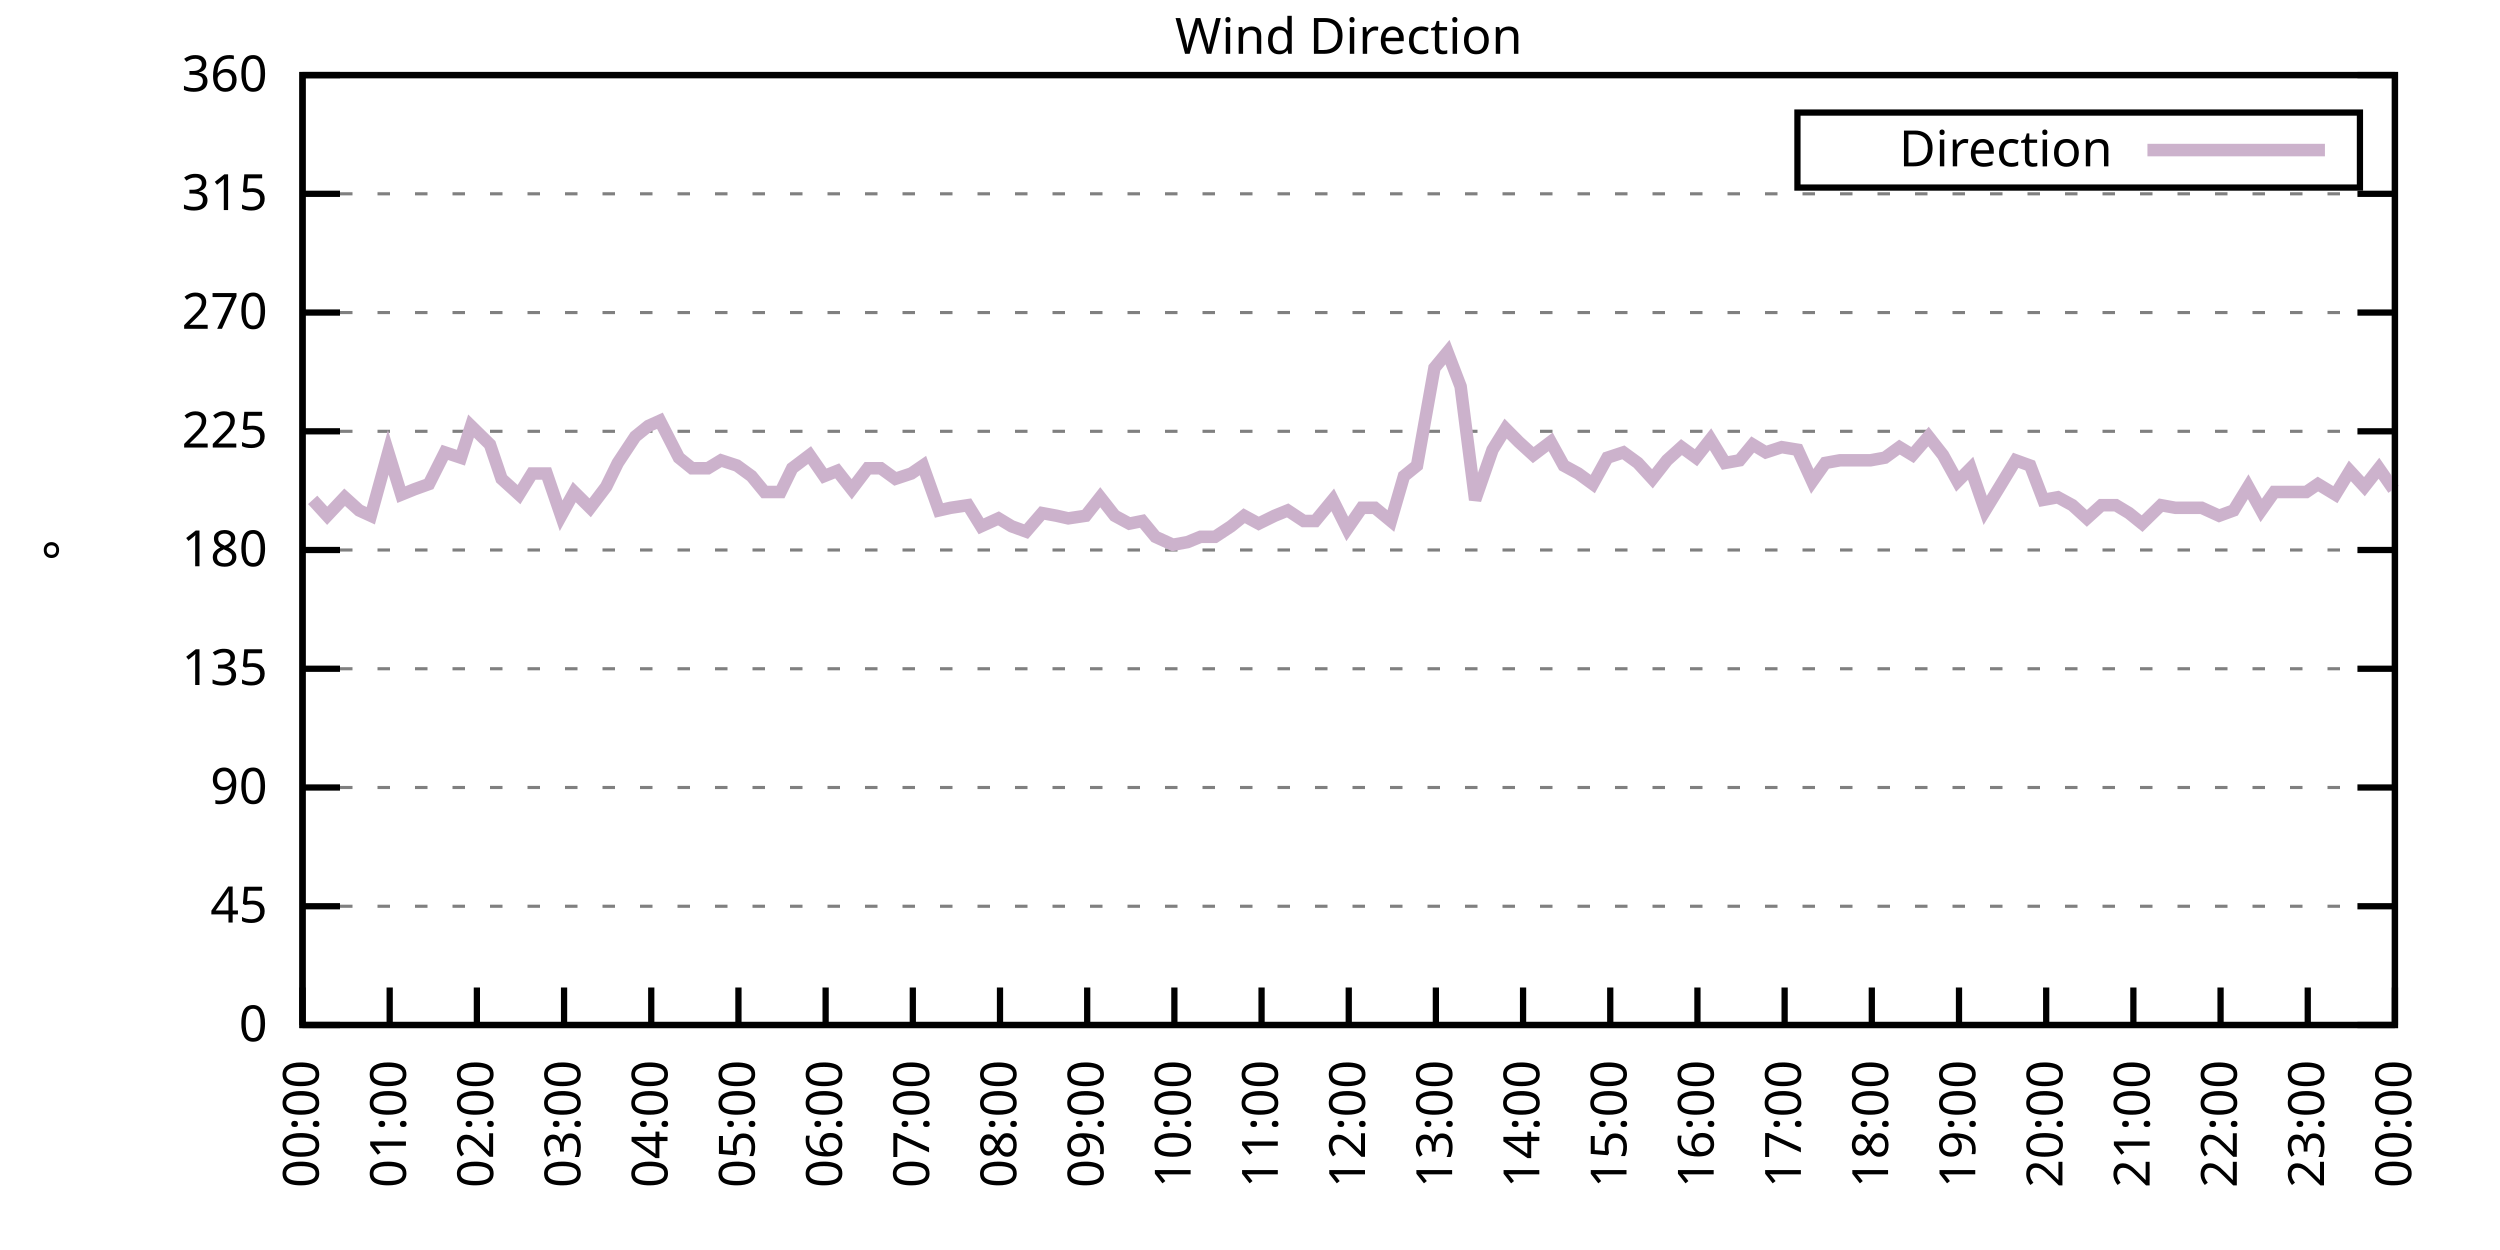
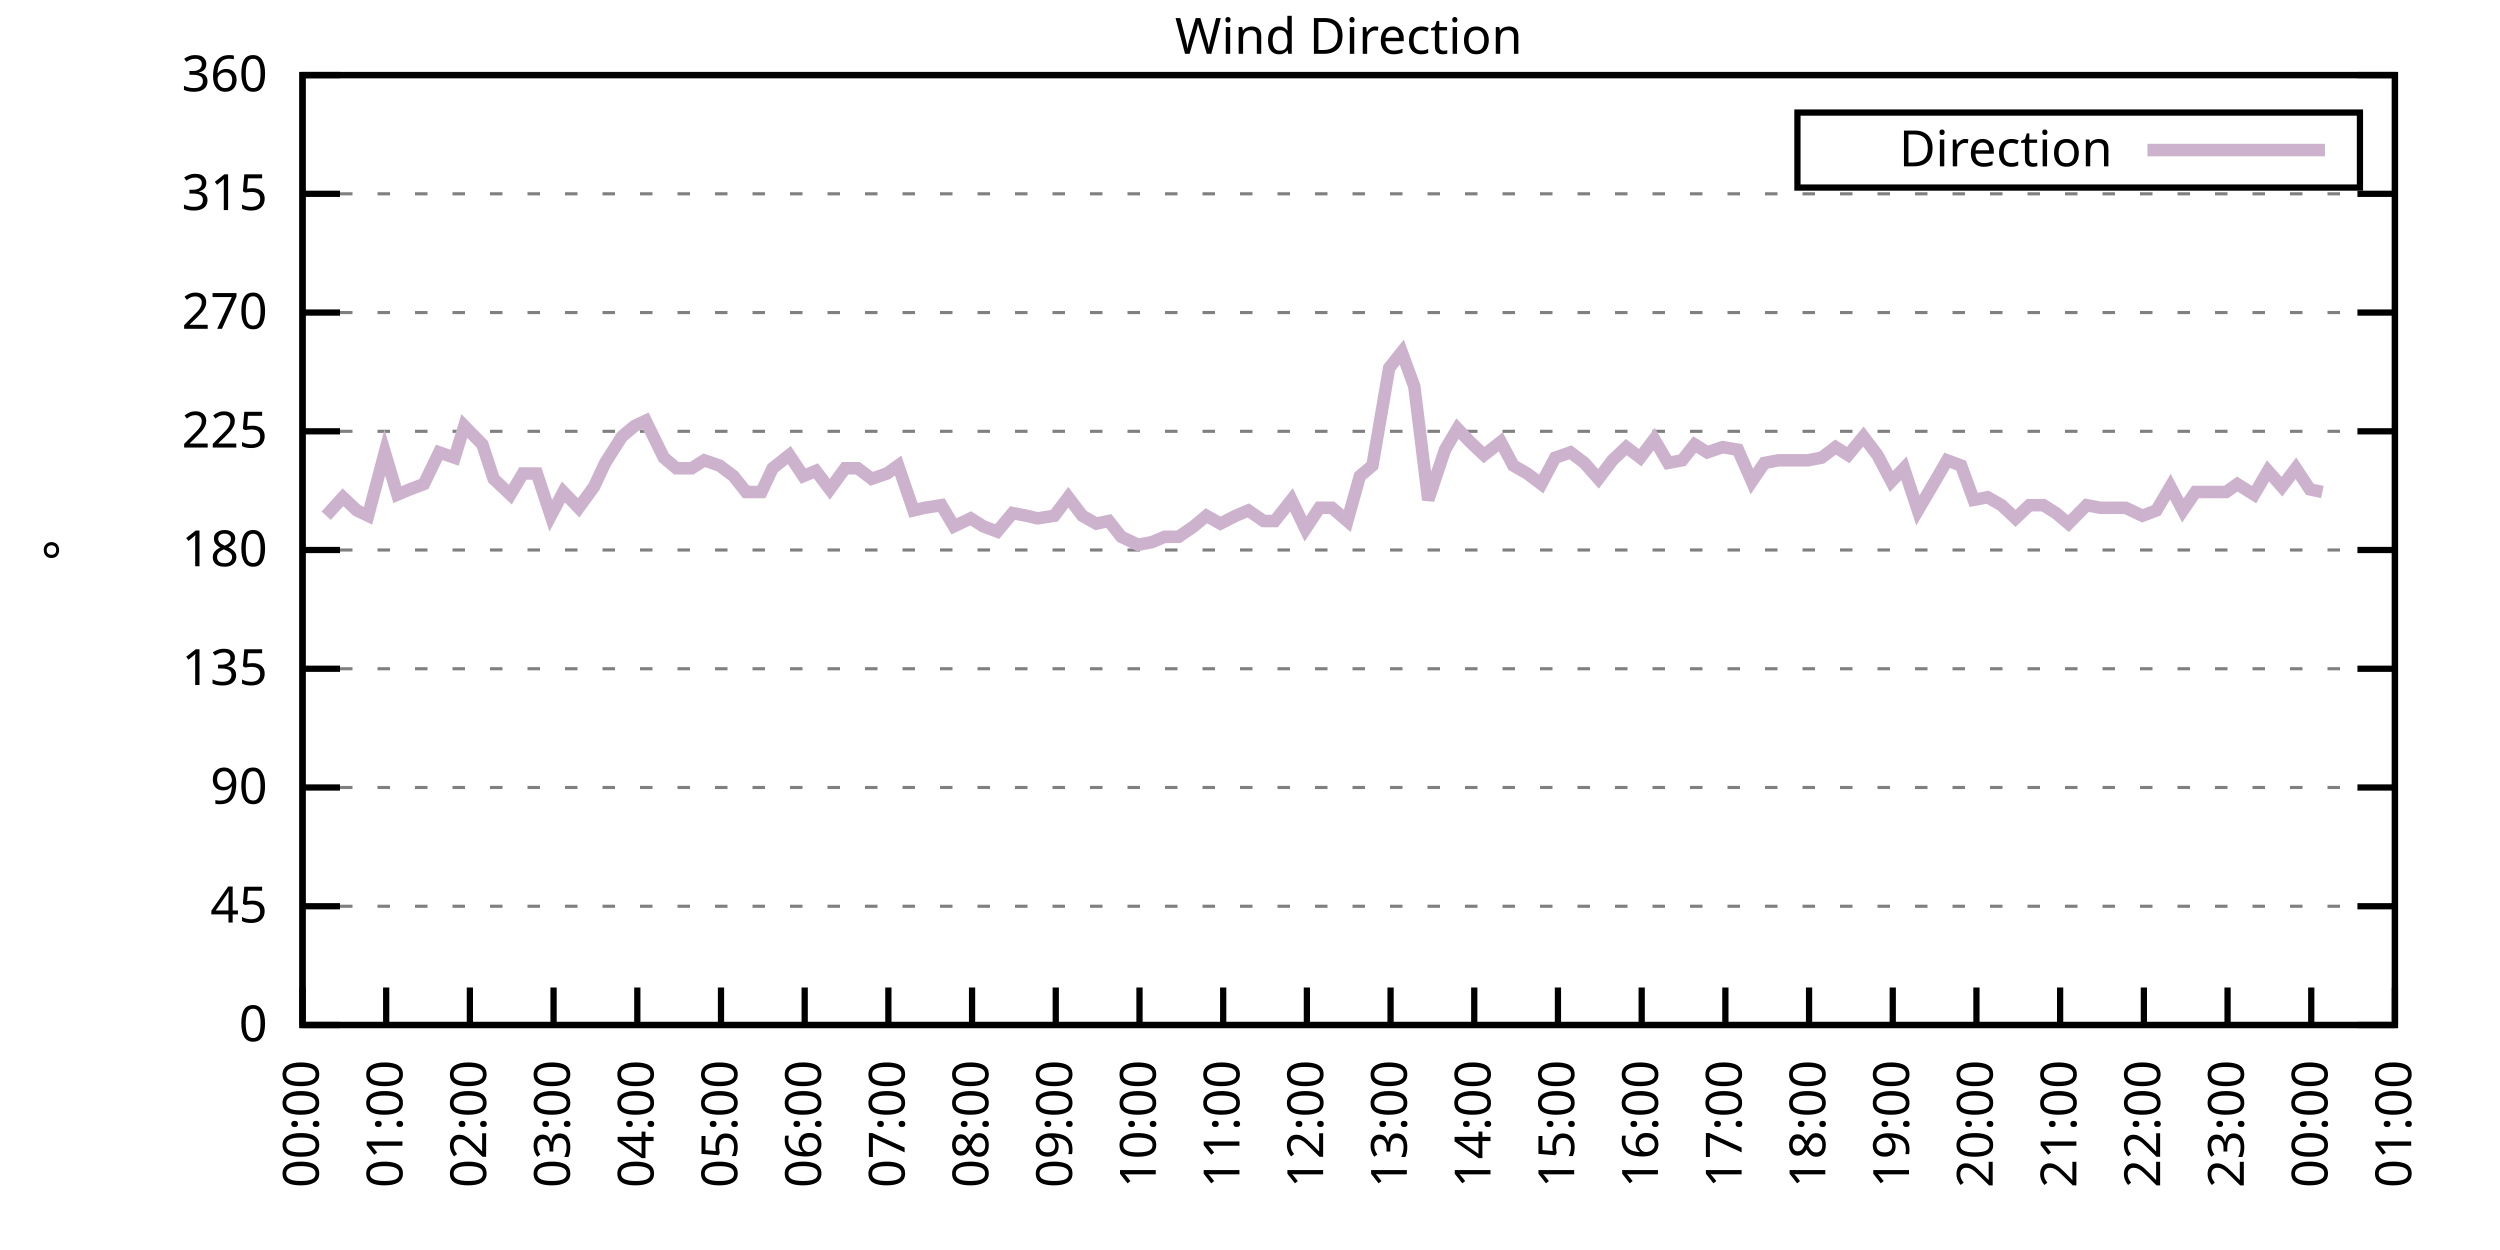
<svg xmlns="http://www.w3.org/2000/svg" xmlns:xlink="http://www.w3.org/1999/xlink" width="400" height="200" viewBox="0 0 400 200">
  <g id="gnuplot_canvas">
    <rect x="0" y="0" width="400" height="200" fill="none" />
    <defs>
      <circle id="gpDot" r="0.5" stroke-width="0.5" stroke="currentColor" />
      <path id="gpPt0" stroke-width="0.333" stroke="currentColor" d="M-1,0 h2 M0,-1 v2" />
      <path id="gpPt1" stroke-width="0.333" stroke="currentColor" d="M-1,-1 L1,1 M1,-1 L-1,1" />
      <path id="gpPt2" stroke-width="0.333" stroke="currentColor" d="M-1,0 L1,0 M0,-1 L0,1 M-1,-1 L1,1 M-1,1 L1,-1" />
      <rect id="gpPt3" stroke-width="0.333" stroke="currentColor" x="-1" y="-1" width="2" height="2" />
      <rect id="gpPt4" stroke-width="0.333" stroke="currentColor" fill="currentColor" x="-1" y="-1" width="2" height="2" />
      <circle id="gpPt5" stroke-width="0.333" stroke="currentColor" cx="0" cy="0" r="1" />
      <use xlink:href="#gpPt5" id="gpPt6" fill="currentColor" stroke="none" />
      <path id="gpPt7" stroke-width="0.333" stroke="currentColor" d="M0,-1.33 L-1.33,0.67 L1.33,0.67 z" />
      <use xlink:href="#gpPt7" id="gpPt8" fill="currentColor" stroke="none" />
      <use xlink:href="#gpPt7" id="gpPt9" stroke="currentColor" transform="rotate(180)" />
      <use xlink:href="#gpPt9" id="gpPt10" fill="currentColor" stroke="none" />
      <use xlink:href="#gpPt3" id="gpPt11" stroke="currentColor" transform="rotate(45)" />
      <use xlink:href="#gpPt11" id="gpPt12" fill="currentColor" stroke="none" />
      <path id="gpPt13" stroke-width="0.333" stroke="currentColor" d="M0,1.330 L1.265,0.411 L0.782,-1.067 L-0.782,-1.076 L-1.265,0.411 z" />
      <use xlink:href="#gpPt13" id="gpPt14" fill="currentColor" stroke="none" />
      <filter id="textbox" filterUnits="objectBoundingBox" x="0" y="0" height="1" width="1">
        <feFlood flood-color="white" flood-opacity="1" result="bgnd" />
        <feComposite in="SourceGraphic" in2="bgnd" operator="atop" />
      </filter>
      <filter id="greybox" filterUnits="objectBoundingBox" x="0" y="0" height="1" width="1">
        <feFlood flood-color="lightgrey" flood-opacity="1" result="grey" />
        <feComposite in="SourceGraphic" in2="grey" operator="atop" />
      </filter>
    </defs>
    <g fill="none" color="white" stroke="currentColor" stroke-width="1.00" stroke-linecap="butt" stroke-linejoin="miter">
</g>
    <g fill="none" color="black" stroke="currentColor" stroke-width="1.00" stroke-linecap="butt" stroke-linejoin="miter">
      <g stroke="none" shape-rendering="crispEdges">
        <polygon fill="rgb(255, 255, 255)" points="48.40,164.00 383.18,164.00 383.18,12.02 48.40,12.02 " />
      </g>
    </g>
    <g fill="none" color="black" stroke="currentColor" stroke-width="1.00" stroke-linecap="butt" stroke-linejoin="miter">
</g>
    <g fill="none" color="black" stroke="black" stroke-width="0.50" stroke-linecap="butt" stroke-linejoin="miter">
</g>
    <g fill="none" color="gray" stroke="currentColor" stroke-width="0.50" stroke-linecap="butt" stroke-linejoin="miter">
      <path stroke="gray" stroke-dasharray="2,4" class="gridline" d="M48.40,164.00 L383.19,164.00  " />
    </g>
    <g fill="none" color="gray" stroke="gray" stroke-width="1.00" stroke-linecap="butt" stroke-linejoin="miter">
</g>
    <g fill="none" color="black" stroke="currentColor" stroke-width="1.00" stroke-linecap="butt" stroke-linejoin="miter">
      <path stroke="black" d="M48.40,164.00 L54.40,164.00 M383.19,164.00 L377.19,164.00  " />
      <g transform="translate(42.80,166.60)" stroke="none" fill="black" font-family="Sans" font-size="8.00" text-anchor="end">
        <text>
          <tspan font-family="Sans"> 0</tspan>
        </text>
      </g>
    </g>
    <g fill="none" color="black" stroke="currentColor" stroke-width="1.00" stroke-linecap="butt" stroke-linejoin="miter">
</g>
    <g fill="none" color="black" stroke="black" stroke-width="0.50" stroke-linecap="butt" stroke-linejoin="miter">
</g>
    <g fill="none" color="gray" stroke="currentColor" stroke-width="0.50" stroke-linecap="butt" stroke-linejoin="miter">
      <path stroke="gray" stroke-dasharray="2,4" class="gridline" d="M48.40,145.00 L383.19,145.00  " />
    </g>
    <g fill="none" color="gray" stroke="gray" stroke-width="1.00" stroke-linecap="butt" stroke-linejoin="miter">
</g>
    <g fill="none" color="black" stroke="currentColor" stroke-width="1.00" stroke-linecap="butt" stroke-linejoin="miter">
      <path stroke="black" d="M48.40,145.00 L54.40,145.00 M383.19,145.00 L377.19,145.00  " />
      <g transform="translate(42.80,147.60)" stroke="none" fill="black" font-family="Sans" font-size="8.00" text-anchor="end">
        <text>
          <tspan font-family="Sans"> 45</tspan>
        </text>
      </g>
    </g>
    <g fill="none" color="black" stroke="currentColor" stroke-width="1.00" stroke-linecap="butt" stroke-linejoin="miter">
</g>
    <g fill="none" color="black" stroke="black" stroke-width="0.50" stroke-linecap="butt" stroke-linejoin="miter">
</g>
    <g fill="none" color="gray" stroke="currentColor" stroke-width="0.50" stroke-linecap="butt" stroke-linejoin="miter">
      <path stroke="gray" stroke-dasharray="2,4" class="gridline" d="M48.40,126.00 L383.19,126.00  " />
    </g>
    <g fill="none" color="gray" stroke="gray" stroke-width="1.00" stroke-linecap="butt" stroke-linejoin="miter">
</g>
    <g fill="none" color="black" stroke="currentColor" stroke-width="1.00" stroke-linecap="butt" stroke-linejoin="miter">
      <path stroke="black" d="M48.40,126.00 L54.40,126.00 M383.19,126.00 L377.19,126.00  " />
      <g transform="translate(42.80,128.60)" stroke="none" fill="black" font-family="Sans" font-size="8.00" text-anchor="end">
        <text>
          <tspan font-family="Sans"> 90</tspan>
        </text>
      </g>
    </g>
    <g fill="none" color="black" stroke="currentColor" stroke-width="1.00" stroke-linecap="butt" stroke-linejoin="miter">
</g>
    <g fill="none" color="black" stroke="black" stroke-width="0.50" stroke-linecap="butt" stroke-linejoin="miter">
</g>
    <g fill="none" color="gray" stroke="currentColor" stroke-width="0.50" stroke-linecap="butt" stroke-linejoin="miter">
      <path stroke="gray" stroke-dasharray="2,4" class="gridline" d="M48.40,107.00 L383.19,107.00  " />
    </g>
    <g fill="none" color="gray" stroke="gray" stroke-width="1.00" stroke-linecap="butt" stroke-linejoin="miter">
</g>
    <g fill="none" color="black" stroke="currentColor" stroke-width="1.00" stroke-linecap="butt" stroke-linejoin="miter">
      <path stroke="black" d="M48.40,107.00 L54.40,107.00 M383.19,107.00 L377.19,107.00  " />
      <g transform="translate(42.80,109.60)" stroke="none" fill="black" font-family="Sans" font-size="8.00" text-anchor="end">
        <text>
          <tspan font-family="Sans"> 135</tspan>
        </text>
      </g>
    </g>
    <g fill="none" color="black" stroke="currentColor" stroke-width="1.00" stroke-linecap="butt" stroke-linejoin="miter">
</g>
    <g fill="none" color="black" stroke="black" stroke-width="0.50" stroke-linecap="butt" stroke-linejoin="miter">
</g>
    <g fill="none" color="gray" stroke="currentColor" stroke-width="0.50" stroke-linecap="butt" stroke-linejoin="miter">
      <path stroke="gray" stroke-dasharray="2,4" class="gridline" d="M48.40,88.00 L383.19,88.00  " />
    </g>
    <g fill="none" color="gray" stroke="gray" stroke-width="1.00" stroke-linecap="butt" stroke-linejoin="miter">
</g>
    <g fill="none" color="black" stroke="currentColor" stroke-width="1.00" stroke-linecap="butt" stroke-linejoin="miter">
      <path stroke="black" d="M48.40,88.00 L54.40,88.00 M383.19,88.00 L377.19,88.00  " />
      <g transform="translate(42.80,90.60)" stroke="none" fill="black" font-family="Sans" font-size="8.00" text-anchor="end">
        <text>
          <tspan font-family="Sans"> 180</tspan>
        </text>
      </g>
    </g>
    <g fill="none" color="black" stroke="currentColor" stroke-width="1.00" stroke-linecap="butt" stroke-linejoin="miter">
</g>
    <g fill="none" color="black" stroke="black" stroke-width="0.50" stroke-linecap="butt" stroke-linejoin="miter">
</g>
    <g fill="none" color="gray" stroke="currentColor" stroke-width="0.50" stroke-linecap="butt" stroke-linejoin="miter">
      <path stroke="gray" stroke-dasharray="2,4" class="gridline" d="M48.40,69.01 L383.19,69.01  " />
    </g>
    <g fill="none" color="gray" stroke="gray" stroke-width="1.00" stroke-linecap="butt" stroke-linejoin="miter">
</g>
    <g fill="none" color="black" stroke="currentColor" stroke-width="1.00" stroke-linecap="butt" stroke-linejoin="miter">
      <path stroke="black" d="M48.40,69.01 L54.40,69.01 M383.19,69.01 L377.19,69.01  " />
      <g transform="translate(42.80,71.61)" stroke="none" fill="black" font-family="Sans" font-size="8.00" text-anchor="end">
        <text>
          <tspan font-family="Sans"> 225</tspan>
        </text>
      </g>
    </g>
    <g fill="none" color="black" stroke="currentColor" stroke-width="1.00" stroke-linecap="butt" stroke-linejoin="miter">
</g>
    <g fill="none" color="black" stroke="black" stroke-width="0.50" stroke-linecap="butt" stroke-linejoin="miter">
</g>
    <g fill="none" color="gray" stroke="currentColor" stroke-width="0.50" stroke-linecap="butt" stroke-linejoin="miter">
      <path stroke="gray" stroke-dasharray="2,4" class="gridline" d="M48.40,50.01 L383.19,50.01  " />
    </g>
    <g fill="none" color="gray" stroke="gray" stroke-width="1.00" stroke-linecap="butt" stroke-linejoin="miter">
</g>
    <g fill="none" color="black" stroke="currentColor" stroke-width="1.00" stroke-linecap="butt" stroke-linejoin="miter">
      <path stroke="black" d="M48.40,50.01 L54.40,50.01 M383.19,50.01 L377.19,50.01  " />
      <g transform="translate(42.80,52.61)" stroke="none" fill="black" font-family="Sans" font-size="8.00" text-anchor="end">
        <text>
          <tspan font-family="Sans"> 270</tspan>
        </text>
      </g>
    </g>
    <g fill="none" color="black" stroke="currentColor" stroke-width="1.00" stroke-linecap="butt" stroke-linejoin="miter">
</g>
    <g fill="none" color="black" stroke="black" stroke-width="0.50" stroke-linecap="butt" stroke-linejoin="miter">
</g>
    <g fill="none" color="gray" stroke="currentColor" stroke-width="0.50" stroke-linecap="butt" stroke-linejoin="miter">
      <path stroke="gray" stroke-dasharray="2,4" class="gridline" d="M48.40,31.01 L383.19,31.01  " />
    </g>
    <g fill="none" color="gray" stroke="gray" stroke-width="1.00" stroke-linecap="butt" stroke-linejoin="miter">
</g>
    <g fill="none" color="black" stroke="currentColor" stroke-width="1.00" stroke-linecap="butt" stroke-linejoin="miter">
      <path stroke="black" d="M48.40,31.01 L54.40,31.01 M383.19,31.01 L377.19,31.01  " />
      <g transform="translate(42.80,33.61)" stroke="none" fill="black" font-family="Sans" font-size="8.00" text-anchor="end">
        <text>
          <tspan font-family="Sans"> 315</tspan>
        </text>
      </g>
    </g>
    <g fill="none" color="black" stroke="currentColor" stroke-width="1.00" stroke-linecap="butt" stroke-linejoin="miter">
</g>
    <g fill="none" color="black" stroke="black" stroke-width="0.50" stroke-linecap="butt" stroke-linejoin="miter">
</g>
    <g fill="none" color="gray" stroke="currentColor" stroke-width="0.50" stroke-linecap="butt" stroke-linejoin="miter">
      <path stroke="gray" stroke-dasharray="2,4" class="gridline" d="M48.40,12.01 L383.19,12.01  " />
    </g>
    <g fill="none" color="gray" stroke="gray" stroke-width="1.00" stroke-linecap="butt" stroke-linejoin="miter">
</g>
    <g fill="none" color="black" stroke="currentColor" stroke-width="1.00" stroke-linecap="butt" stroke-linejoin="miter">
      <path stroke="black" d="M48.40,12.01 L54.40,12.01 M383.19,12.01 L377.19,12.01  " />
      <g transform="translate(42.80,14.61)" stroke="none" fill="black" font-family="Sans" font-size="8.00" text-anchor="end">
        <text>
          <tspan font-family="Sans"> 360</tspan>
        </text>
      </g>
    </g>
    <g fill="none" color="black" stroke="currentColor" stroke-width="1.00" stroke-linecap="butt" stroke-linejoin="miter">
      <path stroke="black" d="M48.40,164.00 L48.40,158.00  " />
      <g transform="translate(51.00,169.60) rotate(270.00)" stroke="none" fill="black" font-family="Sans" font-size="8.00" text-anchor="end">
        <text>
          <tspan font-family="Sans">00:00</tspan>
        </text>
      </g>
    </g>
    <g fill="none" color="black" stroke="currentColor" stroke-width="1.00" stroke-linecap="butt" stroke-linejoin="miter">
-       <path stroke="black" d="M62.35,164.00 L62.35,158.00  " />
-       <g transform="translate(64.95,169.60) rotate(270.00)" stroke="none" fill="black" font-family="Sans" font-size="8.00" text-anchor="end">
+       <path stroke="black" d="M61.79,164.00 L61.79,158.00  " />
+       <g transform="translate(64.39,169.60) rotate(270.00)" stroke="none" fill="black" font-family="Sans" font-size="8.00" text-anchor="end">
        <text>
          <tspan font-family="Sans">01:00</tspan>
        </text>
      </g>
    </g>
    <g fill="none" color="black" stroke="currentColor" stroke-width="1.00" stroke-linecap="butt" stroke-linejoin="miter">
-       <path stroke="black" d="M76.30,164.00 L76.30,158.00  " />
-       <g transform="translate(78.90,169.60) rotate(270.00)" stroke="none" fill="black" font-family="Sans" font-size="8.00" text-anchor="end">
+       <path stroke="black" d="M75.18,164.00 L75.18,158.00  " />
+       <g transform="translate(77.78,169.60) rotate(270.00)" stroke="none" fill="black" font-family="Sans" font-size="8.00" text-anchor="end">
        <text>
          <tspan font-family="Sans">02:00</tspan>
        </text>
      </g>
    </g>
    <g fill="none" color="black" stroke="currentColor" stroke-width="1.00" stroke-linecap="butt" stroke-linejoin="miter">
-       <path stroke="black" d="M90.25,164.00 L90.25,158.00  " />
-       <g transform="translate(92.85,169.60) rotate(270.00)" stroke="none" fill="black" font-family="Sans" font-size="8.00" text-anchor="end">
+       <path stroke="black" d="M88.57,164.00 L88.57,158.00  " />
+       <g transform="translate(91.17,169.60) rotate(270.00)" stroke="none" fill="black" font-family="Sans" font-size="8.00" text-anchor="end">
        <text>
          <tspan font-family="Sans">03:00</tspan>
        </text>
      </g>
    </g>
    <g fill="none" color="black" stroke="currentColor" stroke-width="1.00" stroke-linecap="butt" stroke-linejoin="miter">
-       <path stroke="black" d="M104.20,164.00 L104.20,158.00  " />
-       <g transform="translate(106.80,169.60) rotate(270.00)" stroke="none" fill="black" font-family="Sans" font-size="8.00" text-anchor="end">
+       <path stroke="black" d="M101.97,164.00 L101.97,158.00  " />
+       <g transform="translate(104.57,169.60) rotate(270.00)" stroke="none" fill="black" font-family="Sans" font-size="8.00" text-anchor="end">
        <text>
          <tspan font-family="Sans">04:00</tspan>
        </text>
      </g>
    </g>
    <g fill="none" color="black" stroke="currentColor" stroke-width="1.00" stroke-linecap="butt" stroke-linejoin="miter">
-       <path stroke="black" d="M118.15,164.00 L118.15,158.00  " />
-       <g transform="translate(120.75,169.60) rotate(270.00)" stroke="none" fill="black" font-family="Sans" font-size="8.00" text-anchor="end">
+       <path stroke="black" d="M115.36,164.00 L115.36,158.00  " />
+       <g transform="translate(117.96,169.60) rotate(270.00)" stroke="none" fill="black" font-family="Sans" font-size="8.00" text-anchor="end">
        <text>
          <tspan font-family="Sans">05:00</tspan>
        </text>
      </g>
    </g>
    <g fill="none" color="black" stroke="currentColor" stroke-width="1.00" stroke-linecap="butt" stroke-linejoin="miter">
-       <path stroke="black" d="M132.10,164.00 L132.10,158.00  " />
-       <g transform="translate(134.70,169.60) rotate(270.00)" stroke="none" fill="black" font-family="Sans" font-size="8.00" text-anchor="end">
+       <path stroke="black" d="M128.75,164.00 L128.75,158.00  " />
+       <g transform="translate(131.35,169.60) rotate(270.00)" stroke="none" fill="black" font-family="Sans" font-size="8.00" text-anchor="end">
        <text>
          <tspan font-family="Sans">06:00</tspan>
        </text>
      </g>
    </g>
    <g fill="none" color="black" stroke="currentColor" stroke-width="1.00" stroke-linecap="butt" stroke-linejoin="miter">
-       <path stroke="black" d="M146.05,164.00 L146.05,158.00  " />
-       <g transform="translate(148.65,169.60) rotate(270.00)" stroke="none" fill="black" font-family="Sans" font-size="8.00" text-anchor="end">
+       <path stroke="black" d="M142.14,164.00 L142.14,158.00  " />
+       <g transform="translate(144.74,169.60) rotate(270.00)" stroke="none" fill="black" font-family="Sans" font-size="8.00" text-anchor="end">
        <text>
          <tspan font-family="Sans">07:00</tspan>
        </text>
      </g>
    </g>
    <g fill="none" color="black" stroke="currentColor" stroke-width="1.00" stroke-linecap="butt" stroke-linejoin="miter">
-       <path stroke="black" d="M160.00,164.00 L160.00,158.00  " />
-       <g transform="translate(162.60,169.60) rotate(270.00)" stroke="none" fill="black" font-family="Sans" font-size="8.00" text-anchor="end">
+       <path stroke="black" d="M155.53,164.00 L155.53,158.00  " />
+       <g transform="translate(158.13,169.60) rotate(270.00)" stroke="none" fill="black" font-family="Sans" font-size="8.00" text-anchor="end">
        <text>
          <tspan font-family="Sans">08:00</tspan>
        </text>
      </g>
    </g>
    <g fill="none" color="black" stroke="currentColor" stroke-width="1.00" stroke-linecap="butt" stroke-linejoin="miter">
-       <path stroke="black" d="M173.95,164.00 L173.95,158.00  " />
-       <g transform="translate(176.55,169.60) rotate(270.00)" stroke="none" fill="black" font-family="Sans" font-size="8.00" text-anchor="end">
+       <path stroke="black" d="M168.92,164.00 L168.92,158.00  " />
+       <g transform="translate(171.52,169.60) rotate(270.00)" stroke="none" fill="black" font-family="Sans" font-size="8.00" text-anchor="end">
        <text>
          <tspan font-family="Sans">09:00</tspan>
        </text>
      </g>
    </g>
    <g fill="none" color="black" stroke="currentColor" stroke-width="1.00" stroke-linecap="butt" stroke-linejoin="miter">
-       <path stroke="black" d="M187.90,164.00 L187.90,158.00  " />
-       <g transform="translate(190.50,169.60) rotate(270.00)" stroke="none" fill="black" font-family="Sans" font-size="8.00" text-anchor="end">
+       <path stroke="black" d="M182.32,164.00 L182.32,158.00  " />
+       <g transform="translate(184.92,169.60) rotate(270.00)" stroke="none" fill="black" font-family="Sans" font-size="8.00" text-anchor="end">
        <text>
          <tspan font-family="Sans">10:00</tspan>
        </text>
      </g>
    </g>
    <g fill="none" color="black" stroke="currentColor" stroke-width="1.00" stroke-linecap="butt" stroke-linejoin="miter">
-       <path stroke="black" d="M201.85,164.00 L201.85,158.00  " />
-       <g transform="translate(204.45,169.60) rotate(270.00)" stroke="none" fill="black" font-family="Sans" font-size="8.00" text-anchor="end">
+       <path stroke="black" d="M195.71,164.00 L195.71,158.00  " />
+       <g transform="translate(198.31,169.60) rotate(270.00)" stroke="none" fill="black" font-family="Sans" font-size="8.00" text-anchor="end">
        <text>
          <tspan font-family="Sans">11:00</tspan>
        </text>
      </g>
    </g>
    <g fill="none" color="black" stroke="currentColor" stroke-width="1.00" stroke-linecap="butt" stroke-linejoin="miter">
-       <path stroke="black" d="M215.80,164.00 L215.80,158.00  " />
-       <g transform="translate(218.40,169.60) rotate(270.00)" stroke="none" fill="black" font-family="Sans" font-size="8.00" text-anchor="end">
+       <path stroke="black" d="M209.10,164.00 L209.10,158.00  " />
+       <g transform="translate(211.70,169.60) rotate(270.00)" stroke="none" fill="black" font-family="Sans" font-size="8.00" text-anchor="end">
        <text>
          <tspan font-family="Sans">12:00</tspan>
        </text>
      </g>
    </g>
    <g fill="none" color="black" stroke="currentColor" stroke-width="1.00" stroke-linecap="butt" stroke-linejoin="miter">
-       <path stroke="black" d="M229.74,164.00 L229.74,158.00  " />
-       <g transform="translate(232.34,169.60) rotate(270.00)" stroke="none" fill="black" font-family="Sans" font-size="8.00" text-anchor="end">
+       <path stroke="black" d="M222.49,164.00 L222.49,158.00  " />
+       <g transform="translate(225.09,169.60) rotate(270.00)" stroke="none" fill="black" font-family="Sans" font-size="8.00" text-anchor="end">
        <text>
          <tspan font-family="Sans">13:00</tspan>
        </text>
      </g>
    </g>
    <g fill="none" color="black" stroke="currentColor" stroke-width="1.00" stroke-linecap="butt" stroke-linejoin="miter">
-       <path stroke="black" d="M243.69,164.00 L243.69,158.00  " />
-       <g transform="translate(246.29,169.60) rotate(270.00)" stroke="none" fill="black" font-family="Sans" font-size="8.00" text-anchor="end">
+       <path stroke="black" d="M235.88,164.00 L235.88,158.00  " />
+       <g transform="translate(238.48,169.60) rotate(270.00)" stroke="none" fill="black" font-family="Sans" font-size="8.00" text-anchor="end">
        <text>
          <tspan font-family="Sans">14:00</tspan>
        </text>
      </g>
    </g>
    <g fill="none" color="black" stroke="currentColor" stroke-width="1.00" stroke-linecap="butt" stroke-linejoin="miter">
-       <path stroke="black" d="M257.64,164.00 L257.64,158.00  " />
-       <g transform="translate(260.24,169.60) rotate(270.00)" stroke="none" fill="black" font-family="Sans" font-size="8.00" text-anchor="end">
+       <path stroke="black" d="M249.27,164.00 L249.27,158.00  " />
+       <g transform="translate(251.87,169.60) rotate(270.00)" stroke="none" fill="black" font-family="Sans" font-size="8.00" text-anchor="end">
        <text>
          <tspan font-family="Sans">15:00</tspan>
        </text>
      </g>
    </g>
    <g fill="none" color="black" stroke="currentColor" stroke-width="1.00" stroke-linecap="butt" stroke-linejoin="miter">
-       <path stroke="black" d="M271.59,164.00 L271.59,158.00  " />
-       <g transform="translate(274.19,169.60) rotate(270.00)" stroke="none" fill="black" font-family="Sans" font-size="8.00" text-anchor="end">
+       <path stroke="black" d="M262.67,164.00 L262.67,158.00  " />
+       <g transform="translate(265.27,169.60) rotate(270.00)" stroke="none" fill="black" font-family="Sans" font-size="8.00" text-anchor="end">
        <text>
          <tspan font-family="Sans">16:00</tspan>
        </text>
      </g>
    </g>
    <g fill="none" color="black" stroke="currentColor" stroke-width="1.00" stroke-linecap="butt" stroke-linejoin="miter">
-       <path stroke="black" d="M285.54,164.00 L285.54,158.00  " />
-       <g transform="translate(288.14,169.60) rotate(270.00)" stroke="none" fill="black" font-family="Sans" font-size="8.00" text-anchor="end">
+       <path stroke="black" d="M276.06,164.00 L276.06,158.00  " />
+       <g transform="translate(278.66,169.60) rotate(270.00)" stroke="none" fill="black" font-family="Sans" font-size="8.00" text-anchor="end">
        <text>
          <tspan font-family="Sans">17:00</tspan>
        </text>
      </g>
    </g>
    <g fill="none" color="black" stroke="currentColor" stroke-width="1.00" stroke-linecap="butt" stroke-linejoin="miter">
-       <path stroke="black" d="M299.49,164.00 L299.49,158.00  " />
-       <g transform="translate(302.09,169.60) rotate(270.00)" stroke="none" fill="black" font-family="Sans" font-size="8.00" text-anchor="end">
+       <path stroke="black" d="M289.45,164.00 L289.45,158.00  " />
+       <g transform="translate(292.05,169.60) rotate(270.00)" stroke="none" fill="black" font-family="Sans" font-size="8.00" text-anchor="end">
        <text>
          <tspan font-family="Sans">18:00</tspan>
        </text>
      </g>
    </g>
    <g fill="none" color="black" stroke="currentColor" stroke-width="1.00" stroke-linecap="butt" stroke-linejoin="miter">
-       <path stroke="black" d="M313.44,164.00 L313.44,158.00  " />
-       <g transform="translate(316.04,169.60) rotate(270.00)" stroke="none" fill="black" font-family="Sans" font-size="8.00" text-anchor="end">
+       <path stroke="black" d="M302.84,164.00 L302.84,158.00  " />
+       <g transform="translate(305.44,169.60) rotate(270.00)" stroke="none" fill="black" font-family="Sans" font-size="8.00" text-anchor="end">
        <text>
          <tspan font-family="Sans">19:00</tspan>
        </text>
      </g>
    </g>
    <g fill="none" color="black" stroke="currentColor" stroke-width="1.00" stroke-linecap="butt" stroke-linejoin="miter">
-       <path stroke="black" d="M327.39,164.00 L327.39,158.00  " />
-       <g transform="translate(329.99,169.60) rotate(270.00)" stroke="none" fill="black" font-family="Sans" font-size="8.00" text-anchor="end">
+       <path stroke="black" d="M316.23,164.00 L316.23,158.00  " />
+       <g transform="translate(318.83,169.60) rotate(270.00)" stroke="none" fill="black" font-family="Sans" font-size="8.00" text-anchor="end">
        <text>
          <tspan font-family="Sans">20:00</tspan>
        </text>
      </g>
    </g>
    <g fill="none" color="black" stroke="currentColor" stroke-width="1.00" stroke-linecap="butt" stroke-linejoin="miter">
-       <path stroke="black" d="M341.34,164.00 L341.34,158.00  " />
-       <g transform="translate(343.94,169.60) rotate(270.00)" stroke="none" fill="black" font-family="Sans" font-size="8.00" text-anchor="end">
+       <path stroke="black" d="M329.62,164.00 L329.62,158.00  " />
+       <g transform="translate(332.22,169.60) rotate(270.00)" stroke="none" fill="black" font-family="Sans" font-size="8.00" text-anchor="end">
        <text>
          <tspan font-family="Sans">21:00</tspan>
        </text>
      </g>
    </g>
    <g fill="none" color="black" stroke="currentColor" stroke-width="1.00" stroke-linecap="butt" stroke-linejoin="miter">
-       <path stroke="black" d="M355.29,164.00 L355.29,158.00  " />
-       <g transform="translate(357.89,169.60) rotate(270.00)" stroke="none" fill="black" font-family="Sans" font-size="8.00" text-anchor="end">
+       <path stroke="black" d="M343.02,164.00 L343.02,158.00  " />
+       <g transform="translate(345.62,169.60) rotate(270.00)" stroke="none" fill="black" font-family="Sans" font-size="8.00" text-anchor="end">
        <text>
          <tspan font-family="Sans">22:00</tspan>
        </text>
      </g>
    </g>
    <g fill="none" color="black" stroke="currentColor" stroke-width="1.00" stroke-linecap="butt" stroke-linejoin="miter">
-       <path stroke="black" d="M369.24,164.00 L369.24,158.00  " />
-       <g transform="translate(371.84,169.60) rotate(270.00)" stroke="none" fill="black" font-family="Sans" font-size="8.00" text-anchor="end">
+       <path stroke="black" d="M356.41,164.00 L356.41,158.00  " />
+       <g transform="translate(359.01,169.60) rotate(270.00)" stroke="none" fill="black" font-family="Sans" font-size="8.00" text-anchor="end">
        <text>
          <tspan font-family="Sans">23:00</tspan>
+         </text>
+       </g>
+     </g>
+     <g fill="none" color="black" stroke="currentColor" stroke-width="1.00" stroke-linecap="butt" stroke-linejoin="miter">
+       <path stroke="black" d="M369.80,164.00 L369.80,158.00  " />
+       <g transform="translate(372.40,169.60) rotate(270.00)" stroke="none" fill="black" font-family="Sans" font-size="8.00" text-anchor="end">
+         <text>
+           <tspan font-family="Sans">00:00</tspan>
        </text>
      </g>
    </g>
    <g fill="none" color="black" stroke="currentColor" stroke-width="1.00" stroke-linecap="butt" stroke-linejoin="miter">
      <path stroke="black" d="M383.19,164.00 L383.19,158.00  " />
      <g transform="translate(385.79,169.60) rotate(270.00)" stroke="none" fill="black" font-family="Sans" font-size="8.00" text-anchor="end">
        <text>
-           <tspan font-family="Sans">00:00</tspan>
+           <tspan font-family="Sans">01:00</tspan>
        </text>
      </g>
    </g>
    <g fill="none" color="black" stroke="currentColor" stroke-width="1.00" stroke-linecap="butt" stroke-linejoin="miter">
</g>
    <g fill="none" color="black" stroke="currentColor" stroke-width="1.00" stroke-linecap="butt" stroke-linejoin="miter">
      <path stroke="black" d="M48.40,12.01 L48.40,164.00 L383.19,164.00 L383.19,12.01 L48.40,12.01 Z  " />
    </g>
    <g fill="none" color="black" stroke="currentColor" stroke-width="1.00" stroke-linecap="butt" stroke-linejoin="miter">
</g>
    <g fill="none" color="black" stroke="currentColor" stroke-width="1.00" stroke-linecap="butt" stroke-linejoin="miter">
      <path stroke="black" d="M287.59,30.01 L287.59,18.01 L377.59,18.01 L377.59,30.01 L287.59,30.01 Z  " />
    </g>
    <g id="Wind_direction_plot_1">
      <g fill="none" color="white" stroke="black" stroke-width="2.00" stroke-linecap="butt" stroke-linejoin="miter">
</g>
      <g fill="none" color="black" stroke="currentColor" stroke-width="2.00" stroke-linecap="butt" stroke-linejoin="miter">
        <g transform="translate(337.99,26.61)" stroke="none" fill="black" font-family="Sans" font-size="8.00" text-anchor="end">
          <text>
            <tspan font-family="Sans">Direction</tspan>
          </text>
        </g>
      </g>
      <g fill="none" color="black" stroke="currentColor" stroke-width="2.00" stroke-linecap="butt" stroke-linejoin="miter">
-         <path stroke="rgb(204, 178, 204)" d="M343.59,24.01 L371.99,24.01 M50.03,79.98 L52.35,82.52 L55.14,79.56 L57.47,81.67 L59.33,82.52 L62.12,72.38   L64.21,79.14 L66.30,78.29 L68.63,77.45 L71.18,72.38 L73.74,73.23 L75.37,68.16 L78.39,71.12 L80.25,76.61   L83.04,79.14 L85.13,75.76 L87.46,75.76 L89.78,82.52 L91.88,78.72 L94.43,81.25 L96.99,77.87 L98.85,74.07   L101.64,69.85 L103.73,68.16 L105.59,67.32 L108.62,73.23 L110.71,74.92 L113.27,74.92 L115.36,73.65 L117.92,74.49   L120.24,76.18 L122.33,78.72 L124.89,78.72 L126.75,74.92 L129.54,72.81 L131.87,76.18 L133.96,75.34 L136.28,78.29   L138.84,74.92 L140.93,74.92 L143.26,76.61 L145.81,75.76 L147.67,74.49 L150.23,81.67 L152.09,81.25 L154.88,80.83   L156.97,84.21 L159.76,82.94 L161.86,84.21 L164.18,85.05 L166.74,82.09 L169.06,82.52 L170.92,82.94 L173.71,82.52   L176.04,79.56 L178.36,82.52 L180.69,83.78 L182.78,83.36 L184.87,85.89 L187.66,87.16 L189.99,86.74 L192.08,85.89   L194.41,85.89 L196.96,84.21 L199.06,82.52 L201.38,83.78 L203.94,82.52 L206.03,81.67 L208.59,83.36 L210.45,83.36   L213.24,79.98 L215.56,84.63 L217.89,81.25 L219.98,81.25 L222.54,83.36 L224.63,76.18 L226.72,74.49 L229.51,58.87   L231.60,56.34 L233.70,61.83 L236.02,79.98 L238.81,71.96 L240.90,68.58 L243.00,70.70 L245.32,72.81 L248.11,70.70   L250.20,74.49 L252.53,75.76 L254.85,77.45 L257.18,73.23 L259.74,72.38 L262.06,74.07 L264.39,76.61 L266.71,73.65   L269.04,71.54 L271.36,73.23 L273.69,70.27 L276.01,74.07 L278.34,73.65 L280.43,71.12 L282.52,72.38 L285.08,71.54   L287.64,71.96 L289.96,77.03 L292.05,74.07 L294.38,73.65 L296.47,73.65 L299.26,73.65 L301.58,73.23 L303.91,71.54   L306.00,72.81 L308.56,69.85 L310.88,72.81 L313.21,77.03 L315.30,74.92 L317.63,81.67 L319.95,77.87 L322.51,73.65   L324.83,74.49 L326.93,79.98 L329.25,79.56 L331.58,80.83 L333.90,82.94 L336.23,80.83 L338.55,80.83 L340.64,82.09   L342.74,83.78 L345.76,80.83 L348.08,81.25 L350.18,81.25 L352.27,81.25 L355.06,82.52 L357.38,81.67 L359.71,77.87   L361.80,81.67 L363.89,78.72 L366.68,78.72 L369.01,78.72 L370.87,77.45 L373.66,79.14 L375.98,75.34 L378.31,77.87   L380.63,74.92 L382.96,78.29  " />
+         <path stroke="rgb(204, 178, 204)" d="M343.59,24.01 L371.99,24.01 M52.19,82.52 L54.87,79.56 L57.10,81.67 L58.89,82.52 L61.57,72.38 L63.58,79.14   L65.59,78.29 L67.82,77.45 L70.27,72.38 L72.73,73.23 L74.29,68.16 L77.19,71.12 L78.98,76.61 L81.66,79.14   L83.66,75.76 L85.90,75.76 L88.13,82.52 L90.14,78.72 L92.59,81.25 L95.05,77.87 L96.83,74.07 L99.51,69.85   L101.52,68.16 L103.31,67.32 L106.21,73.23 L108.22,74.92 L110.67,74.92 L112.68,73.65 L115.13,74.49 L117.37,76.18   L119.38,78.72 L121.83,78.72 L123.62,74.92 L126.29,72.81 L128.53,76.18 L130.54,75.34 L132.77,78.29 L135.22,74.92   L137.23,74.92 L139.46,76.61 L141.92,75.76 L143.70,74.49 L146.16,81.67 L147.94,81.25 L150.62,80.83 L152.63,84.21   L155.31,82.94 L157.32,84.21 L159.55,85.05 L162.01,82.09 L164.24,82.52 L166.02,82.94 L168.70,82.52 L170.93,79.56   L173.17,82.52 L175.40,83.78 L177.41,83.36 L179.41,85.89 L182.09,87.16 L184.32,86.74 L186.33,85.89 L188.57,85.89   L191.02,84.21 L193.03,82.52 L195.26,83.78 L197.72,82.52 L199.73,81.67 L202.18,83.36 L203.97,83.36 L206.64,79.98   L208.88,84.63 L211.11,81.25 L213.12,81.25 L215.57,83.36 L217.58,76.18 L219.59,74.49 L222.27,58.87 L224.28,56.34   L226.29,61.83 L228.52,79.98 L231.20,71.96 L233.20,68.58 L235.21,70.70 L237.44,72.81 L240.12,70.70 L242.13,74.49   L244.36,75.76 L246.60,77.45 L248.83,73.23 L251.28,72.38 L253.51,74.07 L255.75,76.61 L257.98,73.65 L260.21,71.54   L262.44,73.23 L264.67,70.27 L266.91,74.07 L269.14,73.65 L271.15,71.12 L273.16,72.38 L275.61,71.54 L278.07,71.96   L280.30,77.03 L282.31,74.07 L284.54,73.65 L286.55,73.65 L289.23,73.65 L291.46,73.23 L293.69,71.54 L295.70,72.81   L298.15,69.85 L300.39,72.81 L302.62,77.03 L304.63,74.92 L306.86,81.67 L309.09,77.87 L311.54,73.65 L313.78,74.49   L315.79,79.98 L318.02,79.56 L320.25,80.83 L322.48,82.94 L324.71,80.83 L326.95,80.83 L328.95,82.09 L330.96,83.78   L333.86,80.83 L336.10,81.25 L338.10,81.25 L340.11,81.25 L342.79,82.52 L345.02,81.67 L347.26,77.87 L349.26,81.67   L351.27,78.72 L353.95,78.72 L356.18,78.72 L357.97,77.45 L360.65,79.14 L362.88,75.34 L365.11,77.87 L367.34,74.92   L369.58,78.29 L371.58,78.72  " />
      </g>
    </g>
    <g fill="none" color="black" stroke="currentColor" stroke-width="2.00" stroke-linecap="butt" stroke-linejoin="miter">
</g>
    <g fill="none" color="black" stroke="black" stroke-width="1.00" stroke-linecap="butt" stroke-linejoin="miter">
</g>
    <g fill="none" color="black" stroke="currentColor" stroke-width="1.00" stroke-linecap="butt" stroke-linejoin="miter">
      <path stroke="black" d="M48.40,12.01 L48.40,164.00 L383.19,164.00 L383.19,12.01 L48.40,12.01 Z  " />
      <g transform="translate(12.80,88.01) rotate(270.00)" stroke="none" fill="black" font-family="Sans" font-size="8.00" text-anchor="middle">
        <text>
          <tspan font-family="Sans">°</tspan>
        </text>
      </g>
    </g>
    <g fill="none" color="black" stroke="currentColor" stroke-width="1.00" stroke-linecap="butt" stroke-linejoin="miter">
</g>
    <g fill="none" color="black" stroke="currentColor" stroke-width="1.00" stroke-linecap="butt" stroke-linejoin="miter">
      <g transform="translate(215.79,8.61)" stroke="none" fill="black" font-family="Sans" font-size="8.00" text-anchor="middle">
        <text>
          <tspan font-family="Sans">Wind Direction</tspan>
        </text>
      </g>
    </g>
    <g fill="none" color="black" stroke="currentColor" stroke-width="1.00" stroke-linecap="butt" stroke-linejoin="miter">
</g>
  </g>
</svg>
